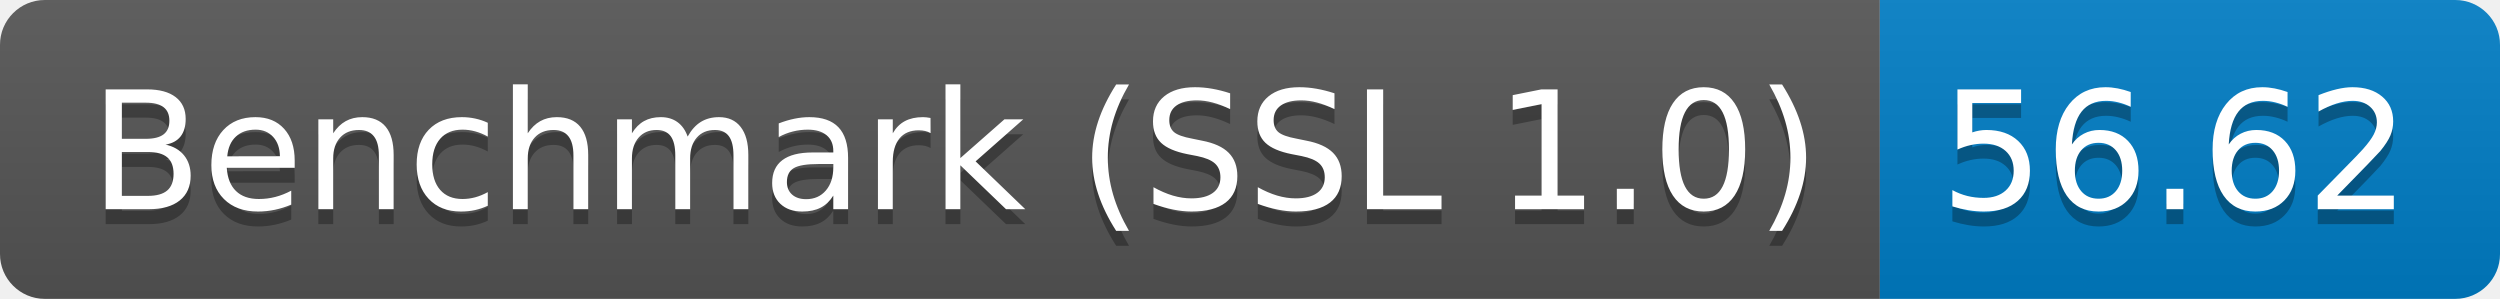
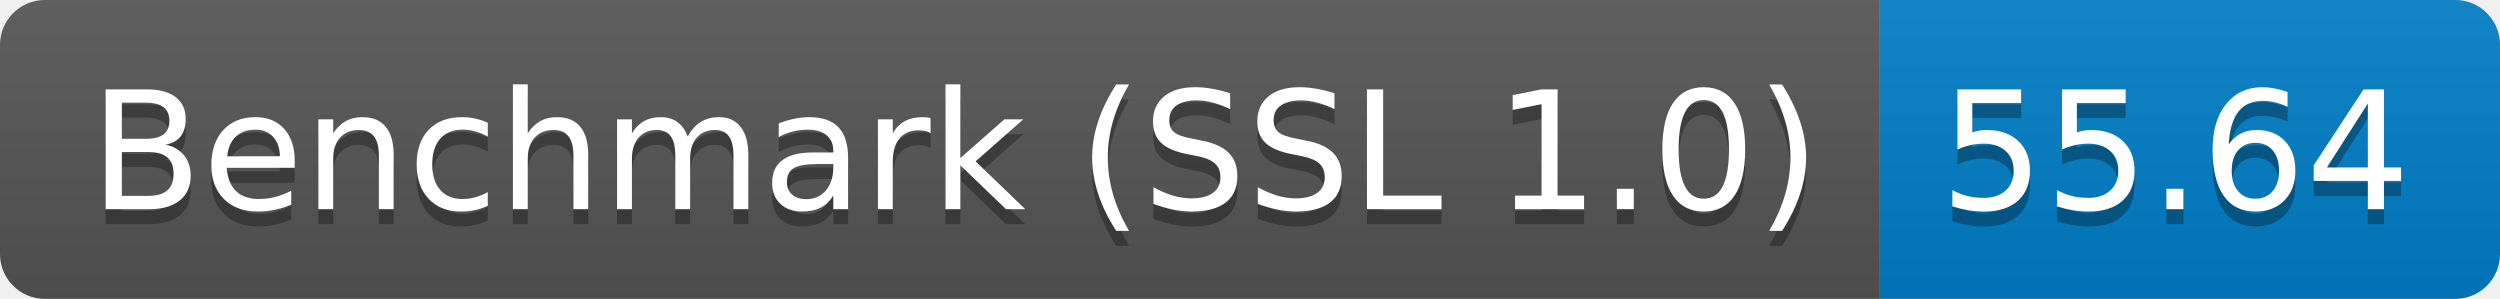
<svg xmlns="http://www.w3.org/2000/svg" height="20" width="167.3">
  <linearGradient id="smooth" x2="0" y2="100%">
    <stop offset="0" stop-color="#bbb" stop-opacity=".1" />
    <stop offset="1" stop-opacity=".1" />
  </linearGradient>
  <clipPath id="round">
    <rect fill="#fff" height="20" rx="3" width="167.3" />
  </clipPath>
  <g clip-path="url(#round)">
    <rect fill="#555" height="20" width="125.8" />
    <rect fill="#007ec6" height="20" width="41.5" x="125.8" />
    <rect fill="url(#smooth)" height="20" width="167.3" />
  </g>
  <g fill="#fff" font-family="DejaVu Sans,Verdana,Geneva,sans-serif" font-size="110" text-anchor="middle">
    <text fill="#010101" fill-opacity=".3" lengthAdjust="spacing" textLength="1158.0" transform="scale(0.1)" x="639.0" y="150">Benchmark (SSL 1.0)</text>
    <text lengthAdjust="spacing" textLength="1158.0" transform="scale(0.1)" x="639.0" y="140">Benchmark (SSL 1.0)</text>
-     <text fill="#010101" fill-opacity=".3" lengthAdjust="spacing" textLength="315.0" transform="scale(0.1)" x="1455.5" y="150">56.62</text>
-     <text lengthAdjust="spacing" textLength="315.0" transform="scale(0.1)" x="1455.5" y="140">56.62</text>
+     <text fill="#010101" fill-opacity=".3" lengthAdjust="spacing" textLength="315.0" transform="scale(0.1)" x="1455.5" y="150">55.64</text>
+     <text lengthAdjust="spacing" textLength="315.0" transform="scale(0.1)" x="1455.5" y="140">55.64</text>
  </g>
</svg>
